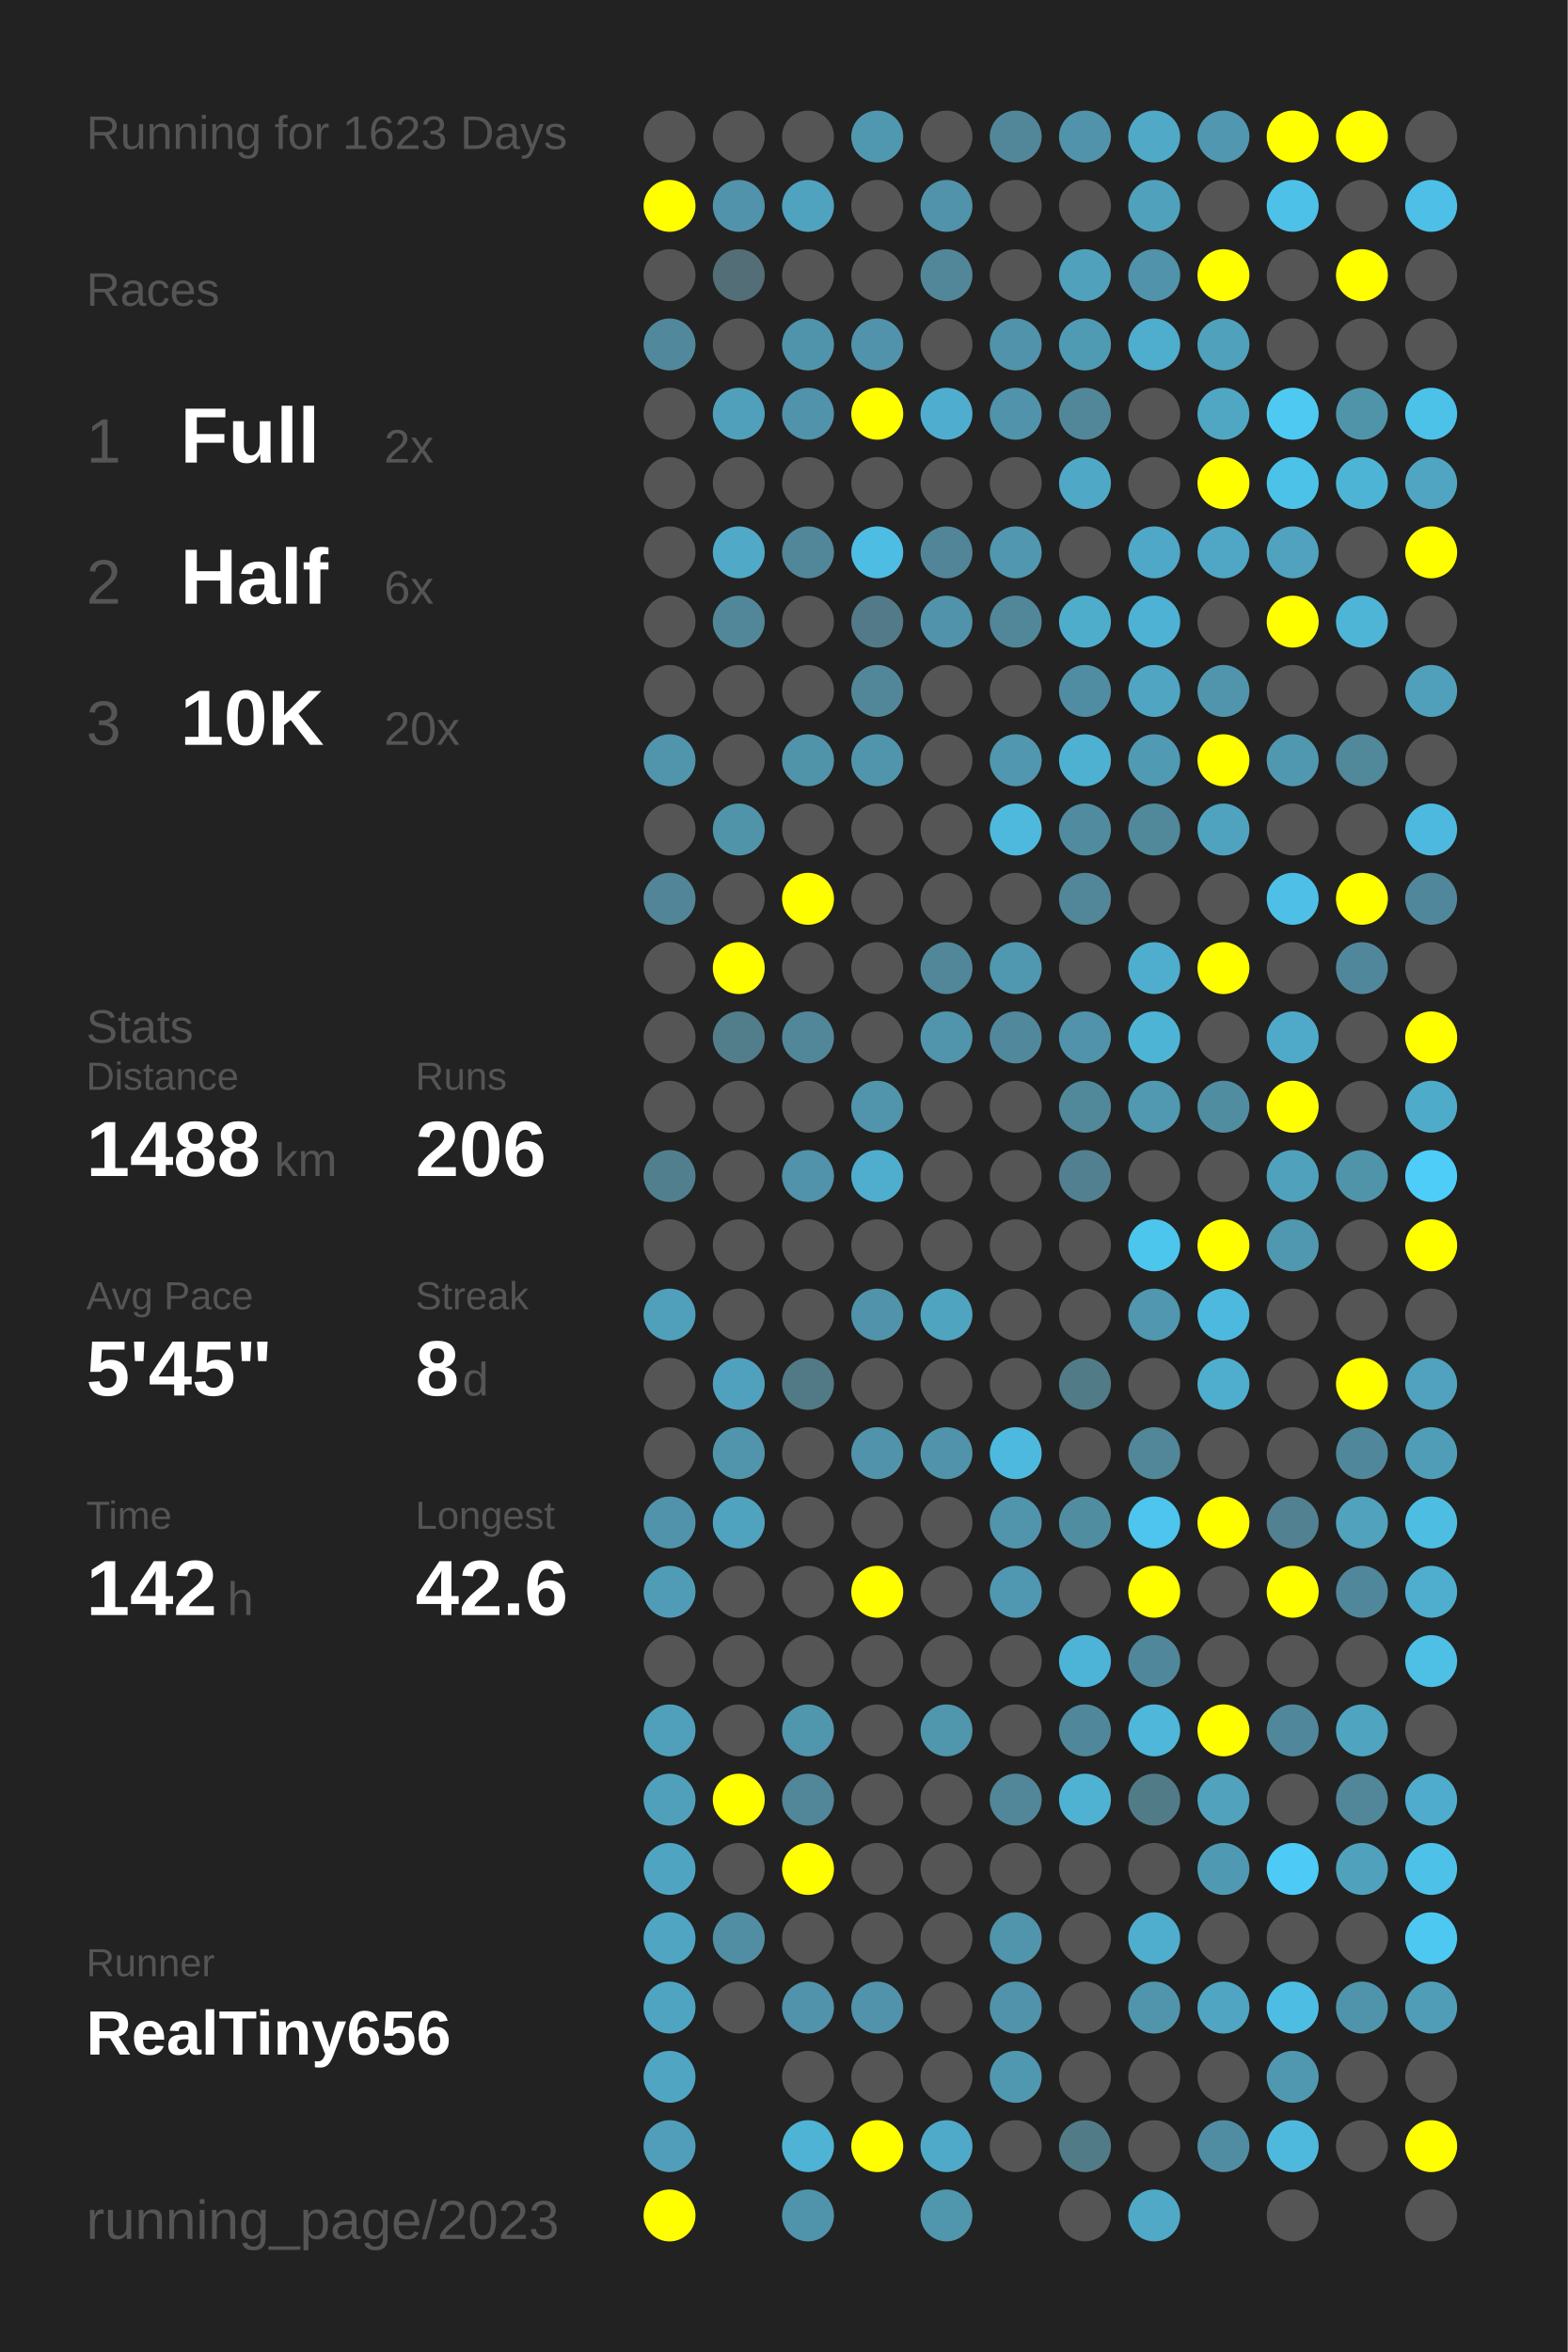
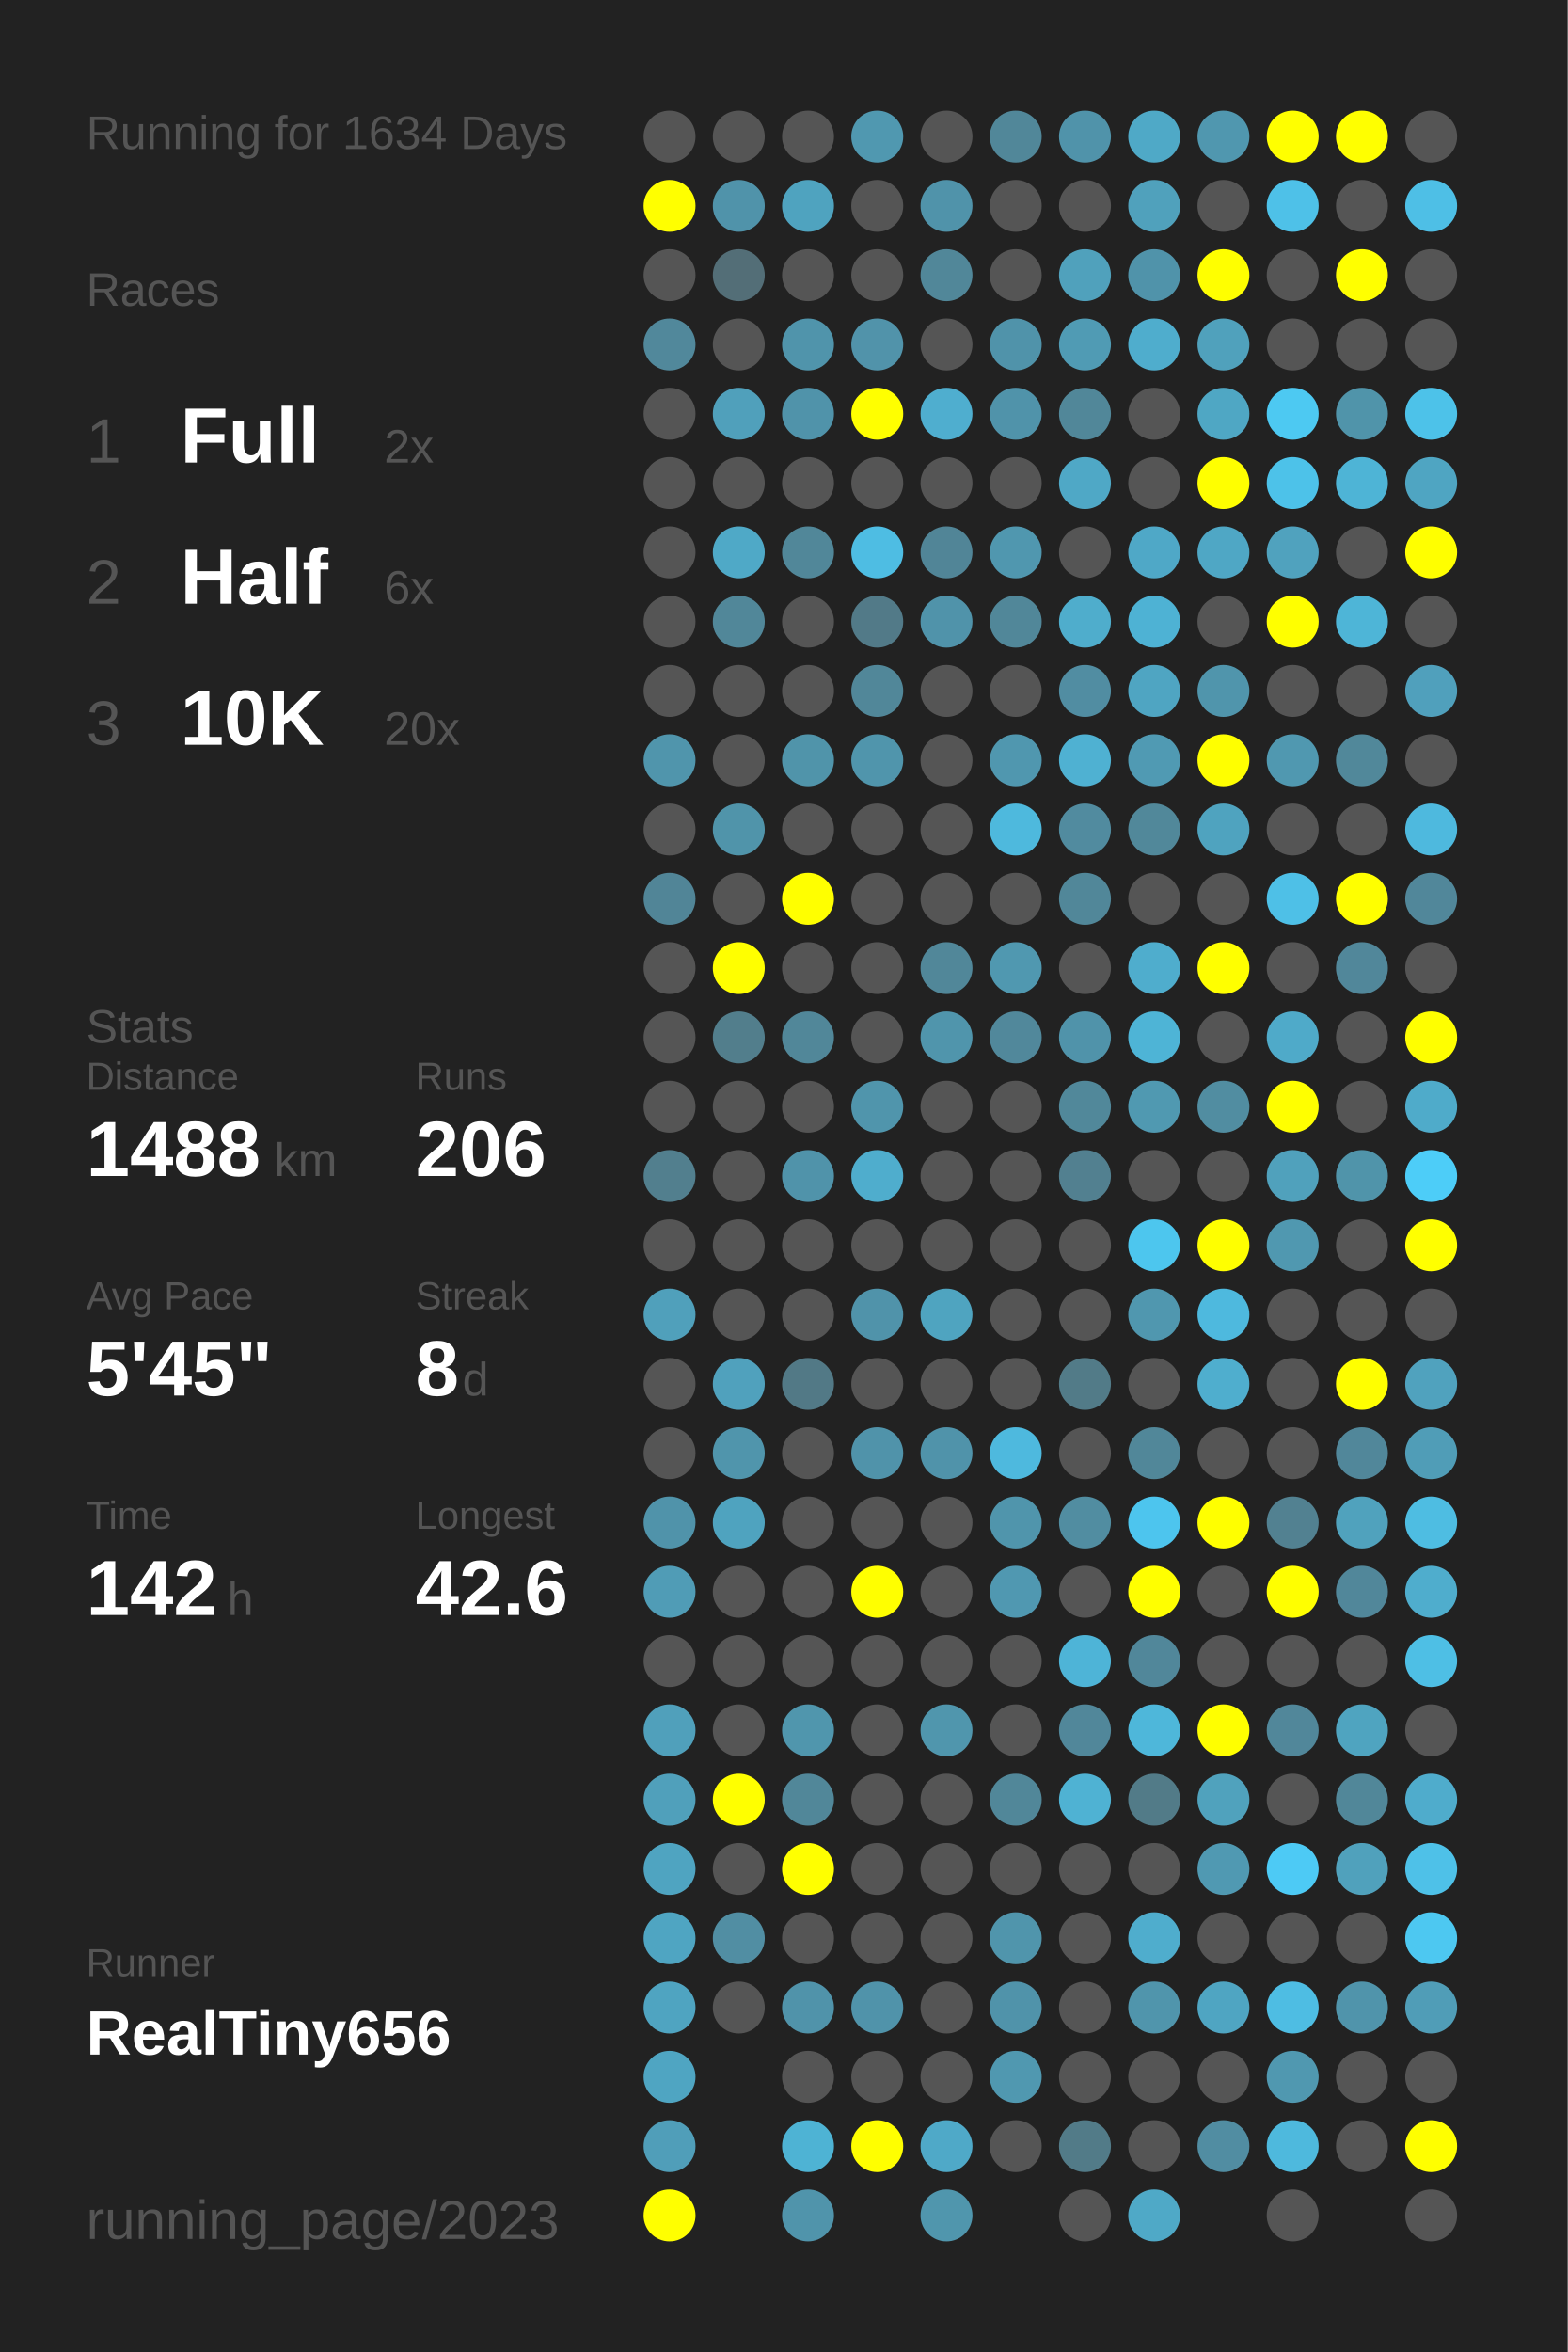
<svg xmlns="http://www.w3.org/2000/svg" baseProfile="full" height="300mm" version="1.1" viewBox="0,0,200,300" width="200mm">
  <defs />
  <rect fill="#222222" height="300" width="200" x="0" y="0" />
-   <text fill="#555555" style="font-size:6px; font-family:Arial;" x="11" y="19">Running for 1623 Days</text>
+   <text fill="#555555" style="font-size:6px; font-family:Arial;" x="11" y="19">Running for 1634 Days</text>
  <text fill="#555555" style="font-size:6px; font-family:Arial;" x="11" y="39">Races</text>
  <text fill="#555555" style="font-size:8px; font-family:Arial;" x="11" y="59">1</text>
  <text fill="#FFFFFF" style="font-size:10px; font-family:Arial; font-weight:bold;" x="23" y="59">Full</text>
  <text fill="#555555" style="font-size:6px; font-family:Arial;" x="49" y="59">2x</text>
  <text fill="#555555" style="font-size:8px; font-family:Arial;" x="11" y="77">2</text>
  <text fill="#FFFFFF" style="font-size:10px; font-family:Arial; font-weight:bold;" x="23" y="77">Half</text>
  <text fill="#555555" style="font-size:6px; font-family:Arial;" x="49" y="77">6x</text>
  <text fill="#555555" style="font-size:8px; font-family:Arial;" x="11" y="95">3</text>
  <text fill="#FFFFFF" style="font-size:10px; font-family:Arial; font-weight:bold;" x="23" y="95">10K</text>
  <text fill="#555555" style="font-size:6px; font-family:Arial;" x="49" y="95">20x</text>
  <text fill="#555555" style="font-size:6px; font-family:Arial;" x="11" y="133">Stats</text>
  <text fill="#555555" style="font-size:5px; font-family:Arial;" x="11" y="139">Distance</text>
  <text fill="#FFFFFF" style="font-size:10px; font-family:Arial; font-weight:bold;" x="11" y="150">1488</text>
  <text fill="#555555" style="font-size:6px; font-family:Arial;" x="35" y="150">km</text>
  <text fill="#555555" style="font-size:5px; font-family:Arial;" x="53" y="139">Runs</text>
  <text fill="#FFFFFF" style="font-size:10px; font-family:Arial; font-weight:bold;" x="53" y="150">206</text>
  <text fill="#555555" style="font-size:5px; font-family:Arial;" x="11" y="167">Avg Pace</text>
  <text fill="#FFFFFF" style="font-size:10px; font-family:Arial; font-weight:bold;" x="11" y="178">5'45"</text>
  <text fill="#555555" style="font-size:5px; font-family:Arial;" x="53" y="167">Streak</text>
  <text fill="#FFFFFF" style="font-size:10px; font-family:Arial; font-weight:bold;" x="53" y="178">8</text>
  <text fill="#555555" style="font-size:6px; font-family:Arial;" x="59" y="178">d</text>
  <text fill="#555555" style="font-size:5px; font-family:Arial;" x="11" y="195">Time</text>
  <text fill="#FFFFFF" style="font-size:10px; font-family:Arial; font-weight:bold;" x="11" y="206">142</text>
  <text fill="#555555" style="font-size:6px; font-family:Arial;" x="29" y="206">h</text>
  <text fill="#555555" style="font-size:5px; font-family:Arial;" x="53" y="195">Longest</text>
  <text fill="#FFFFFF" style="font-size:10px; font-family:Arial; font-weight:bold;" x="53" y="206">42.6</text>
  <text fill="#555555" style="font-size:5px; font-family:Arial;" x="11" y="252.065">Runner</text>
  <text fill="#FFFFFF" style="font-size:8px; font-family:Arial; font-weight:bold;" x="11" y="262.065">RealTiny656</text>
  <text fill="#555555" style="font-size:7px; font-family:Arial;" x="11" y="285.581">running_page/2023</text>
  <circle cx="85.417" cy="17.419" fill="#555555" r="3.312" />
  <circle cx="85.417" cy="26.258" fill="#FFFF00" r="3.312" />
  <circle cx="85.417" cy="35.097" fill="#555555" r="3.312" />
  <circle cx="85.417" cy="43.935" fill="#51889b" r="3.312" />
  <circle cx="85.417" cy="52.774" fill="#555555" r="3.312" />
  <circle cx="85.417" cy="61.613" fill="#555555" r="3.312" />
  <circle cx="85.417" cy="70.452" fill="#555555" r="3.312" />
  <circle cx="85.417" cy="79.29" fill="#555555" r="3.312" />
  <circle cx="85.417" cy="88.129" fill="#555555" r="3.312" />
  <circle cx="85.417" cy="96.968" fill="#5095ac" r="3.312" />
  <circle cx="85.417" cy="105.806" fill="#555555" r="3.312" />
  <circle cx="85.417" cy="114.645" fill="#518597" r="3.312" />
  <circle cx="85.417" cy="123.484" fill="#555555" r="3.312" />
  <circle cx="85.417" cy="132.323" fill="#555555" r="3.312" />
  <circle cx="85.417" cy="141.161" fill="#555555" r="3.312" />
  <circle cx="85.417" cy="150" fill="#527f8e" r="3.312" />
  <circle cx="85.417" cy="158.839" fill="#555555" r="3.312" />
  <circle cx="85.417" cy="167.677" fill="#50a0bb" r="3.312" />
  <circle cx="85.417" cy="176.516" fill="#555555" r="3.312" />
  <circle cx="85.417" cy="185.355" fill="#555555" r="3.312" />
  <circle cx="85.417" cy="194.194" fill="#5093aa" r="3.312" />
  <circle cx="85.417" cy="203.032" fill="#509cb6" r="3.312" />
  <circle cx="85.417" cy="211.871" fill="#555555" r="3.312" />
  <circle cx="85.417" cy="220.71" fill="#50a0bb" r="3.312" />
  <circle cx="85.417" cy="229.548" fill="#50a0bb" r="3.312" />
  <circle cx="85.417" cy="238.387" fill="#4fa4c1" r="3.312" />
  <circle cx="85.417" cy="247.226" fill="#4fa5c2" r="3.312" />
  <circle cx="85.417" cy="256.065" fill="#4fa4c1" r="3.312" />
  <circle cx="85.417" cy="264.903" fill="#4fa5c2" r="3.312" />
  <circle cx="85.417" cy="273.742" fill="#509eb9" r="3.312" />
  <circle cx="85.417" cy="282.581" fill="#FFFF00" r="3.312" />
  <circle cx="94.25" cy="17.419" fill="#555555" r="3.312" />
  <circle cx="94.25" cy="26.258" fill="#5093aa" r="3.312" />
  <circle cx="94.25" cy="35.097" fill="#536e77" r="3.312" />
  <circle cx="94.25" cy="43.935" fill="#555555" r="3.312" />
  <circle cx="94.25" cy="52.774" fill="#50a0bb" r="3.312" />
  <circle cx="94.25" cy="61.613" fill="#555555" r="3.312" />
  <circle cx="94.25" cy="70.452" fill="#4fa9c7" r="3.312" />
  <circle cx="94.25" cy="79.29" fill="#518799" r="3.312" />
  <circle cx="94.25" cy="88.129" fill="#555555" r="3.312" />
  <circle cx="94.25" cy="96.968" fill="#555555" r="3.312" />
  <circle cx="94.25" cy="105.806" fill="#5094aa" r="3.312" />
  <circle cx="94.25" cy="114.645" fill="#555555" r="3.312" />
  <circle cx="94.25" cy="123.484" fill="#FFFF00" r="3.312" />
  <circle cx="94.25" cy="132.323" fill="#527e8c" r="3.312" />
  <circle cx="94.25" cy="141.161" fill="#555555" r="3.312" />
  <circle cx="94.25" cy="150" fill="#555555" r="3.312" />
  <circle cx="94.25" cy="158.839" fill="#555555" r="3.312" />
  <circle cx="94.25" cy="167.677" fill="#555555" r="3.312" />
  <circle cx="94.25" cy="176.516" fill="#50a1bd" r="3.312" />
  <circle cx="94.25" cy="185.355" fill="#5095ac" r="3.312" />
  <circle cx="94.25" cy="194.194" fill="#4fa3bf" r="3.312" />
  <circle cx="94.25" cy="203.032" fill="#555555" r="3.312" />
  <circle cx="94.25" cy="211.871" fill="#555555" r="3.312" />
  <circle cx="94.25" cy="220.71" fill="#555555" r="3.312" />
  <circle cx="94.25" cy="229.548" fill="#FFFF00" r="3.312" />
  <circle cx="94.25" cy="238.387" fill="#555555" r="3.312" />
  <circle cx="94.25" cy="247.226" fill="#518ea3" r="3.312" />
  <circle cx="94.25" cy="256.065" fill="#555555" r="3.312" />
  <circle cx="103.083" cy="17.419" fill="#555555" r="3.312" />
  <circle cx="103.083" cy="26.258" fill="#4fa3bf" r="3.312" />
  <circle cx="103.083" cy="35.097" fill="#555555" r="3.312" />
  <circle cx="103.083" cy="43.935" fill="#5094ab" r="3.312" />
  <circle cx="103.083" cy="52.774" fill="#5093aa" r="3.312" />
  <circle cx="103.083" cy="61.613" fill="#555555" r="3.312" />
  <circle cx="103.083" cy="70.452" fill="#518799" r="3.312" />
  <circle cx="103.083" cy="79.29" fill="#555555" r="3.312" />
  <circle cx="103.083" cy="88.129" fill="#555555" r="3.312" />
  <circle cx="103.083" cy="96.968" fill="#5094aa" r="3.312" />
  <circle cx="103.083" cy="105.806" fill="#555555" r="3.312" />
  <circle cx="103.083" cy="114.645" fill="#FFFF00" r="3.312" />
  <circle cx="103.083" cy="123.484" fill="#555555" r="3.312" />
  <circle cx="103.083" cy="132.323" fill="#518799" r="3.312" />
  <circle cx="103.083" cy="141.161" fill="#555555" r="3.312" />
  <circle cx="103.083" cy="150" fill="#5093aa" r="3.312" />
  <circle cx="103.083" cy="158.839" fill="#555555" r="3.312" />
  <circle cx="103.083" cy="167.677" fill="#555555" r="3.312" />
  <circle cx="103.083" cy="176.516" fill="#527986" r="3.312" />
  <circle cx="103.083" cy="185.355" fill="#555555" r="3.312" />
  <circle cx="103.083" cy="194.194" fill="#555555" r="3.312" />
  <circle cx="103.083" cy="203.032" fill="#555555" r="3.312" />
  <circle cx="103.083" cy="211.871" fill="#555555" r="3.312" />
  <circle cx="103.083" cy="220.71" fill="#5096ad" r="3.312" />
  <circle cx="103.083" cy="229.548" fill="#518799" r="3.312" />
  <circle cx="103.083" cy="238.387" fill="#FFFF00" r="3.312" />
  <circle cx="103.083" cy="247.226" fill="#555555" r="3.312" />
  <circle cx="103.083" cy="256.065" fill="#5093aa" r="3.312" />
  <circle cx="103.083" cy="264.903" fill="#555555" r="3.312" />
  <circle cx="103.083" cy="273.742" fill="#4eb3d4" r="3.312" />
  <circle cx="103.083" cy="282.581" fill="#5094ab" r="3.312" />
  <circle cx="111.917" cy="17.419" fill="#5098b0" r="3.312" />
  <circle cx="111.917" cy="26.258" fill="#555555" r="3.312" />
  <circle cx="111.917" cy="35.097" fill="#555555" r="3.312" />
  <circle cx="111.917" cy="43.935" fill="#5193aa" r="3.312" />
  <circle cx="111.917" cy="52.774" fill="#FFFF00" r="3.312" />
  <circle cx="111.917" cy="61.613" fill="#555555" r="3.312" />
  <circle cx="111.917" cy="70.452" fill="#4ebde3" r="3.312" />
  <circle cx="111.917" cy="79.29" fill="#527a88" r="3.312" />
  <circle cx="111.917" cy="88.129" fill="#518799" r="3.312" />
  <circle cx="111.917" cy="96.968" fill="#5095ac" r="3.312" />
  <circle cx="111.917" cy="105.806" fill="#555555" r="3.312" />
  <circle cx="111.917" cy="114.645" fill="#555555" r="3.312" />
  <circle cx="111.917" cy="123.484" fill="#555555" r="3.312" />
  <circle cx="111.917" cy="132.323" fill="#555555" r="3.312" />
  <circle cx="111.917" cy="141.161" fill="#5095ac" r="3.312" />
  <circle cx="111.917" cy="150" fill="#4fadcd" r="3.312" />
  <circle cx="111.917" cy="158.839" fill="#555555" r="3.312" />
  <circle cx="111.917" cy="167.677" fill="#5093aa" r="3.312" />
  <circle cx="111.917" cy="176.516" fill="#555555" r="3.312" />
  <circle cx="111.917" cy="185.355" fill="#5093aa" r="3.312" />
  <circle cx="111.917" cy="194.194" fill="#555555" r="3.312" />
  <circle cx="111.917" cy="203.032" fill="#FFFF00" r="3.312" />
  <circle cx="111.917" cy="211.871" fill="#555555" r="3.312" />
  <circle cx="111.917" cy="220.71" fill="#555555" r="3.312" />
  <circle cx="111.917" cy="229.548" fill="#555555" r="3.312" />
  <circle cx="111.917" cy="238.387" fill="#555555" r="3.312" />
  <circle cx="111.917" cy="247.226" fill="#555555" r="3.312" />
  <circle cx="111.917" cy="256.065" fill="#5093aa" r="3.312" />
  <circle cx="111.917" cy="264.903" fill="#555555" r="3.312" />
  <circle cx="111.917" cy="273.742" fill="#FFFF00" r="3.312" />
  <circle cx="120.75" cy="17.419" fill="#555555" r="3.312" />
  <circle cx="120.75" cy="26.258" fill="#5093aa" r="3.312" />
  <circle cx="120.75" cy="35.097" fill="#518799" r="3.312" />
  <circle cx="120.75" cy="43.935" fill="#555555" r="3.312" />
  <circle cx="120.75" cy="52.774" fill="#4faecf" r="3.312" />
  <circle cx="120.75" cy="61.613" fill="#555555" r="3.312" />
  <circle cx="120.75" cy="70.452" fill="#518597" r="3.312" />
  <circle cx="120.75" cy="79.29" fill="#5093aa" r="3.312" />
  <circle cx="120.75" cy="88.129" fill="#555555" r="3.312" />
  <circle cx="120.75" cy="96.968" fill="#555555" r="3.312" />
  <circle cx="120.75" cy="105.806" fill="#555555" r="3.312" />
  <circle cx="120.75" cy="114.645" fill="#555555" r="3.312" />
  <circle cx="120.75" cy="123.484" fill="#518799" r="3.312" />
  <circle cx="120.75" cy="132.323" fill="#5095ac" r="3.312" />
  <circle cx="120.75" cy="141.161" fill="#555555" r="3.312" />
  <circle cx="120.75" cy="150" fill="#555555" r="3.312" />
  <circle cx="120.75" cy="158.839" fill="#555555" r="3.312" />
  <circle cx="120.75" cy="167.677" fill="#4fa4c0" r="3.312" />
  <circle cx="120.75" cy="176.516" fill="#555555" r="3.312" />
  <circle cx="120.75" cy="185.355" fill="#5093aa" r="3.312" />
  <circle cx="120.75" cy="194.194" fill="#555555" r="3.312" />
  <circle cx="120.75" cy="203.032" fill="#555555" r="3.312" />
  <circle cx="120.75" cy="211.871" fill="#555555" r="3.312" />
  <circle cx="120.75" cy="220.71" fill="#5096ad" r="3.312" />
  <circle cx="120.75" cy="229.548" fill="#555555" r="3.312" />
  <circle cx="120.75" cy="238.387" fill="#555555" r="3.312" />
  <circle cx="120.75" cy="247.226" fill="#555555" r="3.312" />
  <circle cx="120.75" cy="256.065" fill="#555555" r="3.312" />
  <circle cx="120.75" cy="264.903" fill="#555555" r="3.312" />
  <circle cx="120.75" cy="273.742" fill="#4fa9c8" r="3.312" />
  <circle cx="120.75" cy="282.581" fill="#5096ad" r="3.312" />
  <circle cx="129.583" cy="17.419" fill="#518799" r="3.312" />
  <circle cx="129.583" cy="26.258" fill="#555555" r="3.312" />
  <circle cx="129.583" cy="35.097" fill="#555555" r="3.312" />
  <circle cx="129.583" cy="43.935" fill="#5093aa" r="3.312" />
  <circle cx="129.583" cy="52.774" fill="#5093aa" r="3.312" />
  <circle cx="129.583" cy="61.613" fill="#555555" r="3.312" />
  <circle cx="129.583" cy="70.452" fill="#5097af" r="3.312" />
  <circle cx="129.583" cy="79.29" fill="#518799" r="3.312" />
  <circle cx="129.583" cy="88.129" fill="#555555" r="3.312" />
  <circle cx="129.583" cy="96.968" fill="#5097af" r="3.312" />
  <circle cx="129.583" cy="105.806" fill="#4eb9dd" r="3.312" />
  <circle cx="129.583" cy="114.645" fill="#555555" r="3.312" />
  <circle cx="129.583" cy="123.484" fill="#5098b0" r="3.312" />
  <circle cx="129.583" cy="132.323" fill="#51889b" r="3.312" />
  <circle cx="129.583" cy="141.161" fill="#555555" r="3.312" />
  <circle cx="129.583" cy="150" fill="#555555" r="3.312" />
  <circle cx="129.583" cy="158.839" fill="#555555" r="3.312" />
  <circle cx="129.583" cy="167.677" fill="#555555" r="3.312" />
  <circle cx="129.583" cy="176.516" fill="#555555" r="3.312" />
  <circle cx="129.583" cy="185.355" fill="#4eb9de" r="3.312" />
  <circle cx="129.583" cy="194.194" fill="#5095ac" r="3.312" />
  <circle cx="129.583" cy="203.032" fill="#5098b1" r="3.312" />
  <circle cx="129.583" cy="211.871" fill="#555555" r="3.312" />
  <circle cx="129.583" cy="220.71" fill="#555555" r="3.312" />
  <circle cx="129.583" cy="229.548" fill="#518799" r="3.312" />
  <circle cx="129.583" cy="238.387" fill="#555555" r="3.312" />
  <circle cx="129.583" cy="247.226" fill="#5095ac" r="3.312" />
  <circle cx="129.583" cy="256.065" fill="#5093aa" r="3.312" />
  <circle cx="129.583" cy="264.903" fill="#5098b0" r="3.312" />
  <circle cx="129.583" cy="273.742" fill="#555555" r="3.312" />
  <circle cx="138.417" cy="17.419" fill="#5093aa" r="3.312" />
  <circle cx="138.417" cy="26.258" fill="#555555" r="3.312" />
  <circle cx="138.417" cy="35.097" fill="#50a1bc" r="3.312" />
  <circle cx="138.417" cy="43.935" fill="#509bb4" r="3.312" />
  <circle cx="138.417" cy="52.774" fill="#518799" r="3.312" />
  <circle cx="138.417" cy="61.613" fill="#4fa8c6" r="3.312" />
  <circle cx="138.417" cy="70.452" fill="#555555" r="3.312" />
  <circle cx="138.417" cy="79.29" fill="#4fadcc" r="3.312" />
  <circle cx="138.417" cy="88.129" fill="#518da2" r="3.312" />
  <circle cx="138.417" cy="96.968" fill="#4fb1d2" r="3.312" />
  <circle cx="138.417" cy="105.806" fill="#518b9f" r="3.312" />
  <circle cx="138.417" cy="114.645" fill="#518799" r="3.312" />
  <circle cx="138.417" cy="123.484" fill="#555555" r="3.312" />
  <circle cx="138.417" cy="132.323" fill="#5093aa" r="3.312" />
  <circle cx="138.417" cy="141.161" fill="#51889a" r="3.312" />
  <circle cx="138.417" cy="150" fill="#528090" r="3.312" />
  <circle cx="138.417" cy="158.839" fill="#555555" r="3.312" />
  <circle cx="138.417" cy="167.677" fill="#555555" r="3.312" />
  <circle cx="138.417" cy="176.516" fill="#527b88" r="3.312" />
  <circle cx="138.417" cy="185.355" fill="#555555" r="3.312" />
  <circle cx="138.417" cy="194.194" fill="#518da1" r="3.312" />
  <circle cx="138.417" cy="203.032" fill="#555555" r="3.312" />
  <circle cx="138.417" cy="211.871" fill="#4eb4d7" r="3.312" />
  <circle cx="138.417" cy="220.71" fill="#51879a" r="3.312" />
  <circle cx="138.417" cy="229.548" fill="#4fb2d3" r="3.312" />
  <circle cx="138.417" cy="238.387" fill="#555555" r="3.312" />
  <circle cx="138.417" cy="247.226" fill="#555555" r="3.312" />
  <circle cx="138.417" cy="256.065" fill="#555555" r="3.312" />
  <circle cx="138.417" cy="264.903" fill="#555555" r="3.312" />
  <circle cx="138.417" cy="273.742" fill="#527b88" r="3.312" />
  <circle cx="138.417" cy="282.581" fill="#555555" r="3.312" />
  <circle cx="147.25" cy="17.419" fill="#4fa9c7" r="3.312" />
  <circle cx="147.25" cy="26.258" fill="#50a1bc" r="3.312" />
  <circle cx="147.25" cy="35.097" fill="#5093aa" r="3.312" />
  <circle cx="147.25" cy="43.935" fill="#4fadcd" r="3.312" />
  <circle cx="147.25" cy="52.774" fill="#555555" r="3.312" />
  <circle cx="147.25" cy="61.613" fill="#555555" r="3.312" />
  <circle cx="147.25" cy="70.452" fill="#4fa8c7" r="3.312" />
  <circle cx="147.25" cy="79.29" fill="#4eb2d4" r="3.312" />
  <circle cx="147.25" cy="88.129" fill="#4fa5c2" r="3.312" />
  <circle cx="147.25" cy="96.968" fill="#509ab3" r="3.312" />
  <circle cx="147.25" cy="105.806" fill="#51889a" r="3.312" />
  <circle cx="147.25" cy="114.645" fill="#555555" r="3.312" />
  <circle cx="147.25" cy="123.484" fill="#4fadcd" r="3.312" />
  <circle cx="147.25" cy="132.323" fill="#4eb4d6" r="3.312" />
  <circle cx="147.25" cy="141.161" fill="#5099b1" r="3.312" />
  <circle cx="147.25" cy="150" fill="#555555" r="3.312" />
  <circle cx="147.25" cy="158.839" fill="#4dc6ee" r="3.312" />
  <circle cx="147.25" cy="167.677" fill="#5097af" r="3.312" />
  <circle cx="147.25" cy="176.516" fill="#555555" r="3.312" />
  <circle cx="147.25" cy="185.355" fill="#518799" r="3.312" />
  <circle cx="147.25" cy="194.194" fill="#4dc5ee" r="3.312" />
  <circle cx="147.25" cy="203.032" fill="#FFFF00" r="3.312" />
  <circle cx="147.25" cy="211.871" fill="#51879a" r="3.312" />
  <circle cx="147.25" cy="220.71" fill="#4eb7da" r="3.312" />
  <circle cx="147.25" cy="229.548" fill="#527b88" r="3.312" />
  <circle cx="147.25" cy="238.387" fill="#555555" r="3.312" />
  <circle cx="147.25" cy="247.226" fill="#4fadcd" r="3.312" />
  <circle cx="147.25" cy="256.065" fill="#5095ac" r="3.312" />
  <circle cx="147.25" cy="264.903" fill="#555555" r="3.312" />
  <circle cx="147.25" cy="273.742" fill="#555555" r="3.312" />
  <circle cx="147.25" cy="282.581" fill="#4fa9c7" r="3.312" />
  <circle cx="156.083" cy="17.419" fill="#5097af" r="3.312" />
  <circle cx="156.083" cy="26.258" fill="#555555" r="3.312" />
  <circle cx="156.083" cy="35.097" fill="#FFFF00" r="3.312" />
  <circle cx="156.083" cy="43.935" fill="#50a1bc" r="3.312" />
  <circle cx="156.083" cy="52.774" fill="#4fa7c4" r="3.312" />
  <circle cx="156.083" cy="61.613" fill="#FFFF00" r="3.312" />
  <circle cx="156.083" cy="70.452" fill="#4fa7c5" r="3.312" />
  <circle cx="156.083" cy="79.29" fill="#555555" r="3.312" />
  <circle cx="156.083" cy="88.129" fill="#5095ac" r="3.312" />
  <circle cx="156.083" cy="96.968" fill="#FFFF00" r="3.312" />
  <circle cx="156.083" cy="105.806" fill="#4fa3bf" r="3.312" />
  <circle cx="156.083" cy="114.645" fill="#555555" r="3.312" />
  <circle cx="156.083" cy="123.484" fill="#FFFF00" r="3.312" />
  <circle cx="156.083" cy="132.323" fill="#555555" r="3.312" />
  <circle cx="156.083" cy="141.161" fill="#518da1" r="3.312" />
  <circle cx="156.083" cy="150" fill="#555555" r="3.312" />
  <circle cx="156.083" cy="158.839" fill="#FFFF00" r="3.312" />
  <circle cx="156.083" cy="167.677" fill="#4eb9de" r="3.312" />
  <circle cx="156.083" cy="176.516" fill="#4faece" r="3.312" />
  <circle cx="156.083" cy="185.355" fill="#555555" r="3.312" />
  <circle cx="156.083" cy="194.194" fill="#FFFF00" r="3.312" />
  <circle cx="156.083" cy="203.032" fill="#555555" r="3.312" />
  <circle cx="156.083" cy="211.871" fill="#555555" r="3.312" />
  <circle cx="156.083" cy="220.71" fill="#FFFF00" r="3.312" />
  <circle cx="156.083" cy="229.548" fill="#50a2bd" r="3.312" />
  <circle cx="156.083" cy="238.387" fill="#5099b2" r="3.312" />
  <circle cx="156.083" cy="247.226" fill="#555555" r="3.312" />
  <circle cx="156.083" cy="256.065" fill="#4fa5c2" r="3.312" />
  <circle cx="156.083" cy="264.903" fill="#555555" r="3.312" />
  <circle cx="156.083" cy="273.742" fill="#518da2" r="3.312" />
  <circle cx="164.917" cy="17.419" fill="#FFFF00" r="3.312" />
  <circle cx="164.917" cy="26.258" fill="#4ec1e8" r="3.312" />
  <circle cx="164.917" cy="35.097" fill="#555555" r="3.312" />
  <circle cx="164.917" cy="43.935" fill="#555555" r="3.312" />
  <circle cx="164.917" cy="52.774" fill="#4dc9f2" r="3.312" />
  <circle cx="164.917" cy="61.613" fill="#4dc2e9" r="3.312" />
  <circle cx="164.917" cy="70.452" fill="#50a2be" r="3.312" />
  <circle cx="164.917" cy="79.29" fill="#FFFF00" r="3.312" />
  <circle cx="164.917" cy="88.129" fill="#555555" r="3.312" />
  <circle cx="164.917" cy="96.968" fill="#5098b0" r="3.312" />
  <circle cx="164.917" cy="105.806" fill="#555555" r="3.312" />
  <circle cx="164.917" cy="114.645" fill="#4ec0e7" r="3.312" />
  <circle cx="164.917" cy="123.484" fill="#555555" r="3.312" />
  <circle cx="164.917" cy="132.323" fill="#4faac9" r="3.312" />
  <circle cx="164.917" cy="141.161" fill="#FFFF00" r="3.312" />
  <circle cx="164.917" cy="150" fill="#50a1bc" r="3.312" />
  <circle cx="164.917" cy="158.839" fill="#5098b0" r="3.312" />
  <circle cx="164.917" cy="167.677" fill="#555555" r="3.312" />
  <circle cx="164.917" cy="176.516" fill="#555555" r="3.312" />
  <circle cx="164.917" cy="185.355" fill="#555555" r="3.312" />
  <circle cx="164.917" cy="194.194" fill="#528191" r="3.312" />
  <circle cx="164.917" cy="203.032" fill="#FFFF00" r="3.312" />
  <circle cx="164.917" cy="211.871" fill="#555555" r="3.312" />
  <circle cx="164.917" cy="220.71" fill="#51879a" r="3.312" />
  <circle cx="164.917" cy="229.548" fill="#555555" r="3.312" />
  <circle cx="164.917" cy="238.387" fill="#4dcaf5" r="3.312" />
  <circle cx="164.917" cy="247.226" fill="#555555" r="3.312" />
  <circle cx="164.917" cy="256.065" fill="#4ebde3" r="3.312" />
  <circle cx="164.917" cy="264.903" fill="#5098b0" r="3.312" />
  <circle cx="164.917" cy="273.742" fill="#4eb9dd" r="3.312" />
  <circle cx="164.917" cy="282.581" fill="#555555" r="3.312" />
  <circle cx="173.75" cy="17.419" fill="#FFFF00" r="3.312" />
  <circle cx="173.75" cy="26.258" fill="#555555" r="3.312" />
  <circle cx="173.75" cy="35.097" fill="#FFFF00" r="3.312" />
  <circle cx="173.75" cy="43.935" fill="#555555" r="3.312" />
  <circle cx="173.75" cy="52.774" fill="#5094aa" r="3.312" />
  <circle cx="173.75" cy="61.613" fill="#4eb4d6" r="3.312" />
  <circle cx="173.75" cy="70.452" fill="#555555" r="3.312" />
  <circle cx="173.75" cy="79.29" fill="#4eb5d7" r="3.312" />
  <circle cx="173.75" cy="88.129" fill="#555555" r="3.312" />
  <circle cx="173.75" cy="96.968" fill="#51889a" r="3.312" />
  <circle cx="173.75" cy="105.806" fill="#555555" r="3.312" />
  <circle cx="173.75" cy="114.645" fill="#FFFF00" r="3.312" />
  <circle cx="173.75" cy="123.484" fill="#51879a" r="3.312" />
  <circle cx="173.75" cy="132.323" fill="#555555" r="3.312" />
  <circle cx="173.75" cy="141.161" fill="#555555" r="3.312" />
  <circle cx="173.75" cy="150" fill="#5094aa" r="3.312" />
  <circle cx="173.75" cy="158.839" fill="#555555" r="3.312" />
  <circle cx="173.75" cy="167.677" fill="#555555" r="3.312" />
  <circle cx="173.75" cy="176.516" fill="#FFFF00" r="3.312" />
  <circle cx="173.75" cy="185.355" fill="#51879a" r="3.312" />
  <circle cx="173.75" cy="194.194" fill="#50a2bd" r="3.312" />
  <circle cx="173.75" cy="203.032" fill="#51879a" r="3.312" />
  <circle cx="173.75" cy="211.871" fill="#555555" r="3.312" />
  <circle cx="173.75" cy="220.71" fill="#4fa4c0" r="3.312" />
  <circle cx="173.75" cy="229.548" fill="#518799" r="3.312" />
  <circle cx="173.75" cy="238.387" fill="#50a1bc" r="3.312" />
  <circle cx="173.75" cy="247.226" fill="#555555" r="3.312" />
  <circle cx="173.75" cy="256.065" fill="#5094ab" r="3.312" />
  <circle cx="173.75" cy="264.903" fill="#555555" r="3.312" />
  <circle cx="173.75" cy="273.742" fill="#555555" r="3.312" />
  <circle cx="182.583" cy="17.419" fill="#555555" r="3.312" />
  <circle cx="182.583" cy="26.258" fill="#4ebfe6" r="3.312" />
  <circle cx="182.583" cy="35.097" fill="#555555" r="3.312" />
  <circle cx="182.583" cy="43.935" fill="#555555" r="3.312" />
  <circle cx="182.583" cy="52.774" fill="#4dc2e9" r="3.312" />
  <circle cx="182.583" cy="61.613" fill="#4fa5c2" r="3.312" />
  <circle cx="182.583" cy="70.452" fill="#FFFF00" r="3.312" />
  <circle cx="182.583" cy="79.29" fill="#555555" r="3.312" />
  <circle cx="182.583" cy="88.129" fill="#50a0bc" r="3.312" />
  <circle cx="182.583" cy="96.968" fill="#555555" r="3.312" />
  <circle cx="182.583" cy="105.806" fill="#4eb9de" r="3.312" />
  <circle cx="182.583" cy="114.645" fill="#51879a" r="3.312" />
  <circle cx="182.583" cy="123.484" fill="#555555" r="3.312" />
  <circle cx="182.583" cy="132.323" fill="#FFFF00" r="3.312" />
  <circle cx="182.583" cy="141.161" fill="#4fabca" r="3.312" />
  <circle cx="182.583" cy="150" fill="#4dcdf8" r="3.312" />
  <circle cx="182.583" cy="158.839" fill="#FFFF00" r="3.312" />
  <circle cx="182.583" cy="167.677" fill="#555555" r="3.312" />
  <circle cx="182.583" cy="176.516" fill="#50a2be" r="3.312" />
  <circle cx="182.583" cy="185.355" fill="#509db7" r="3.312" />
  <circle cx="182.583" cy="194.194" fill="#4ebde2" r="3.312" />
  <circle cx="182.583" cy="203.032" fill="#4fadcd" r="3.312" />
  <circle cx="182.583" cy="211.871" fill="#4ebfe5" r="3.312" />
  <circle cx="182.583" cy="220.71" fill="#555555" r="3.312" />
  <circle cx="182.583" cy="229.548" fill="#4faccc" r="3.312" />
  <circle cx="182.583" cy="238.387" fill="#4ec1e8" r="3.312" />
  <circle cx="182.583" cy="247.226" fill="#4dc8f1" r="3.312" />
  <circle cx="182.583" cy="256.065" fill="#509db7" r="3.312" />
  <circle cx="182.583" cy="264.903" fill="#555555" r="3.312" />
  <circle cx="182.583" cy="273.742" fill="#FFFF00" r="3.312" />
  <circle cx="182.583" cy="282.581" fill="#555555" r="3.312" />
</svg>
